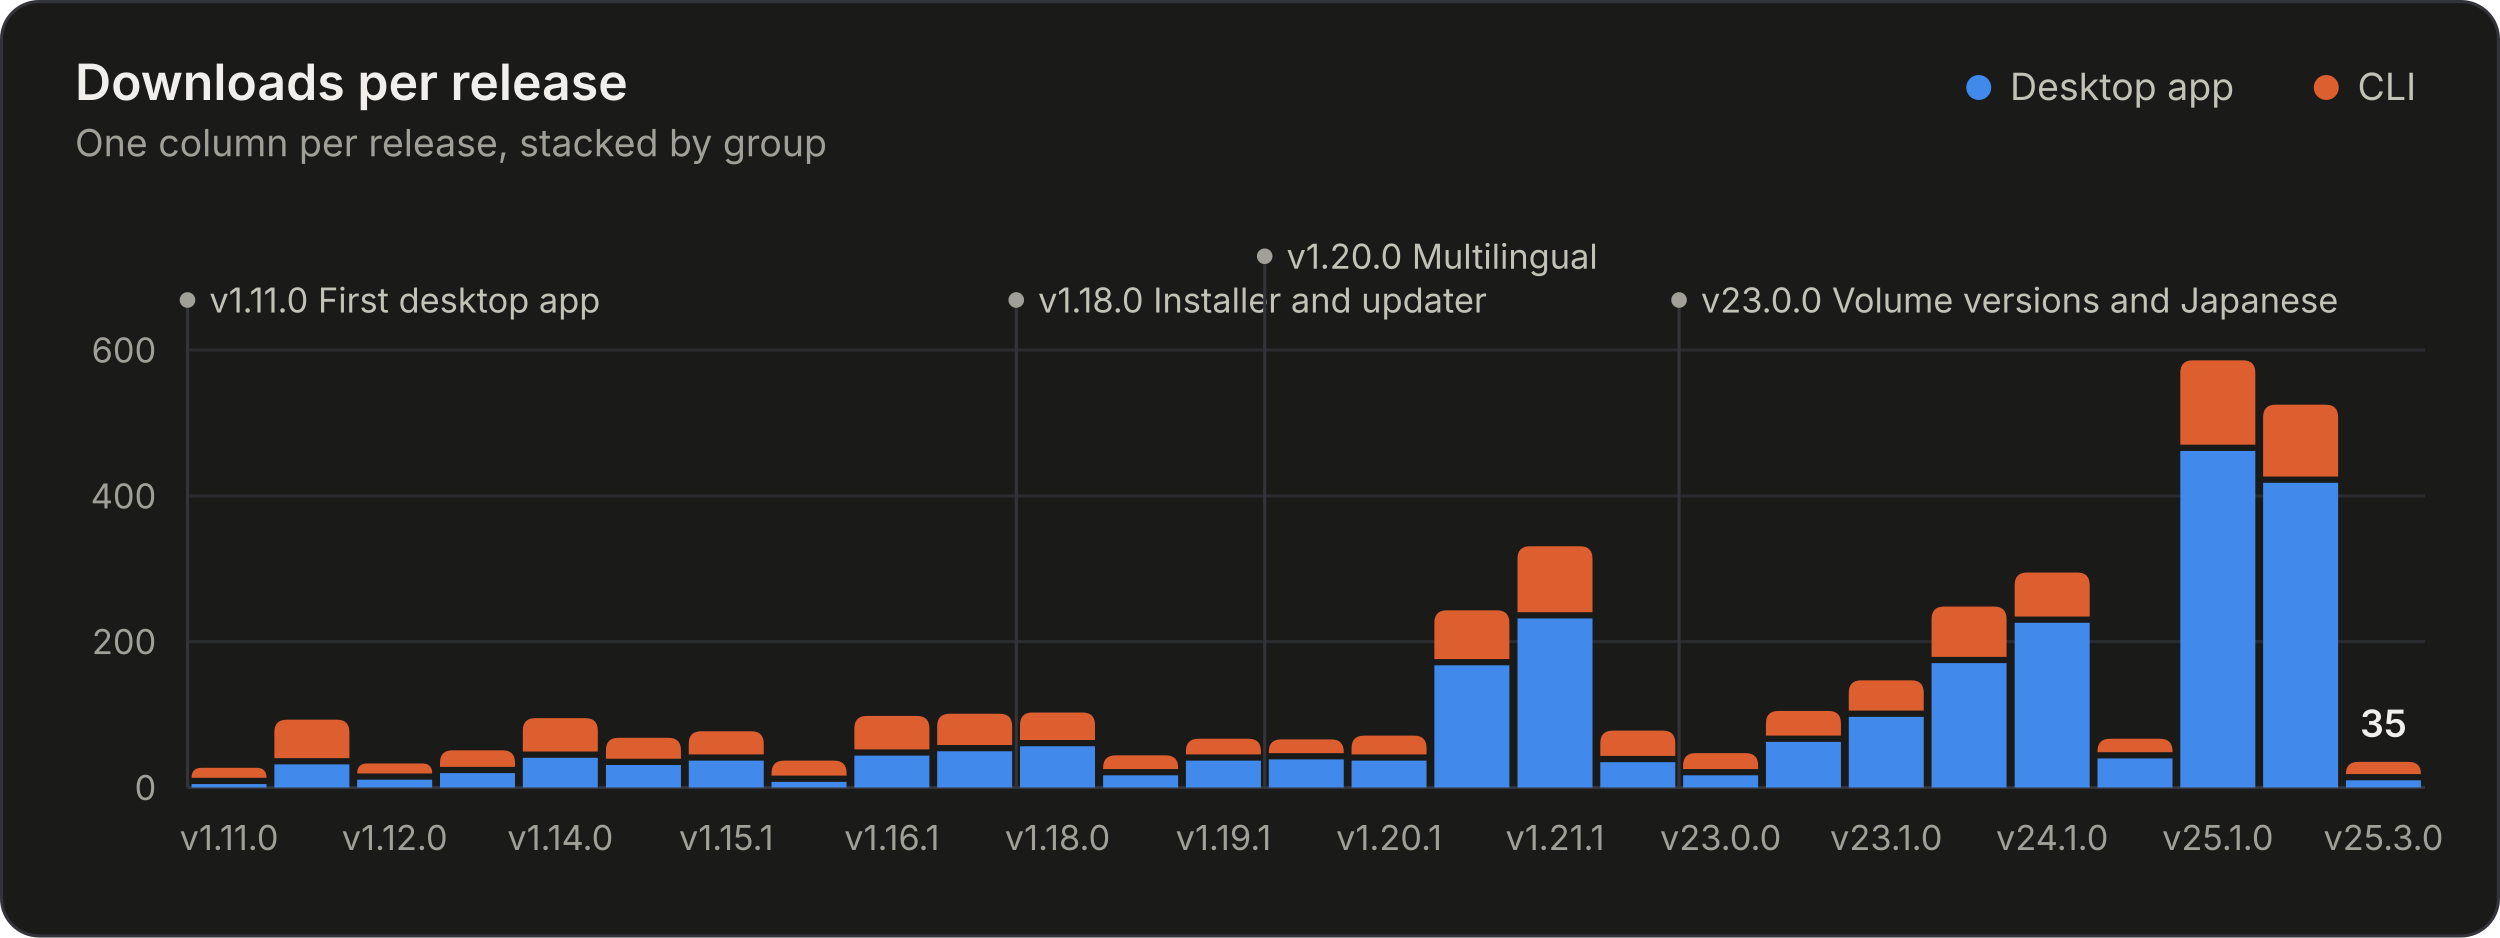
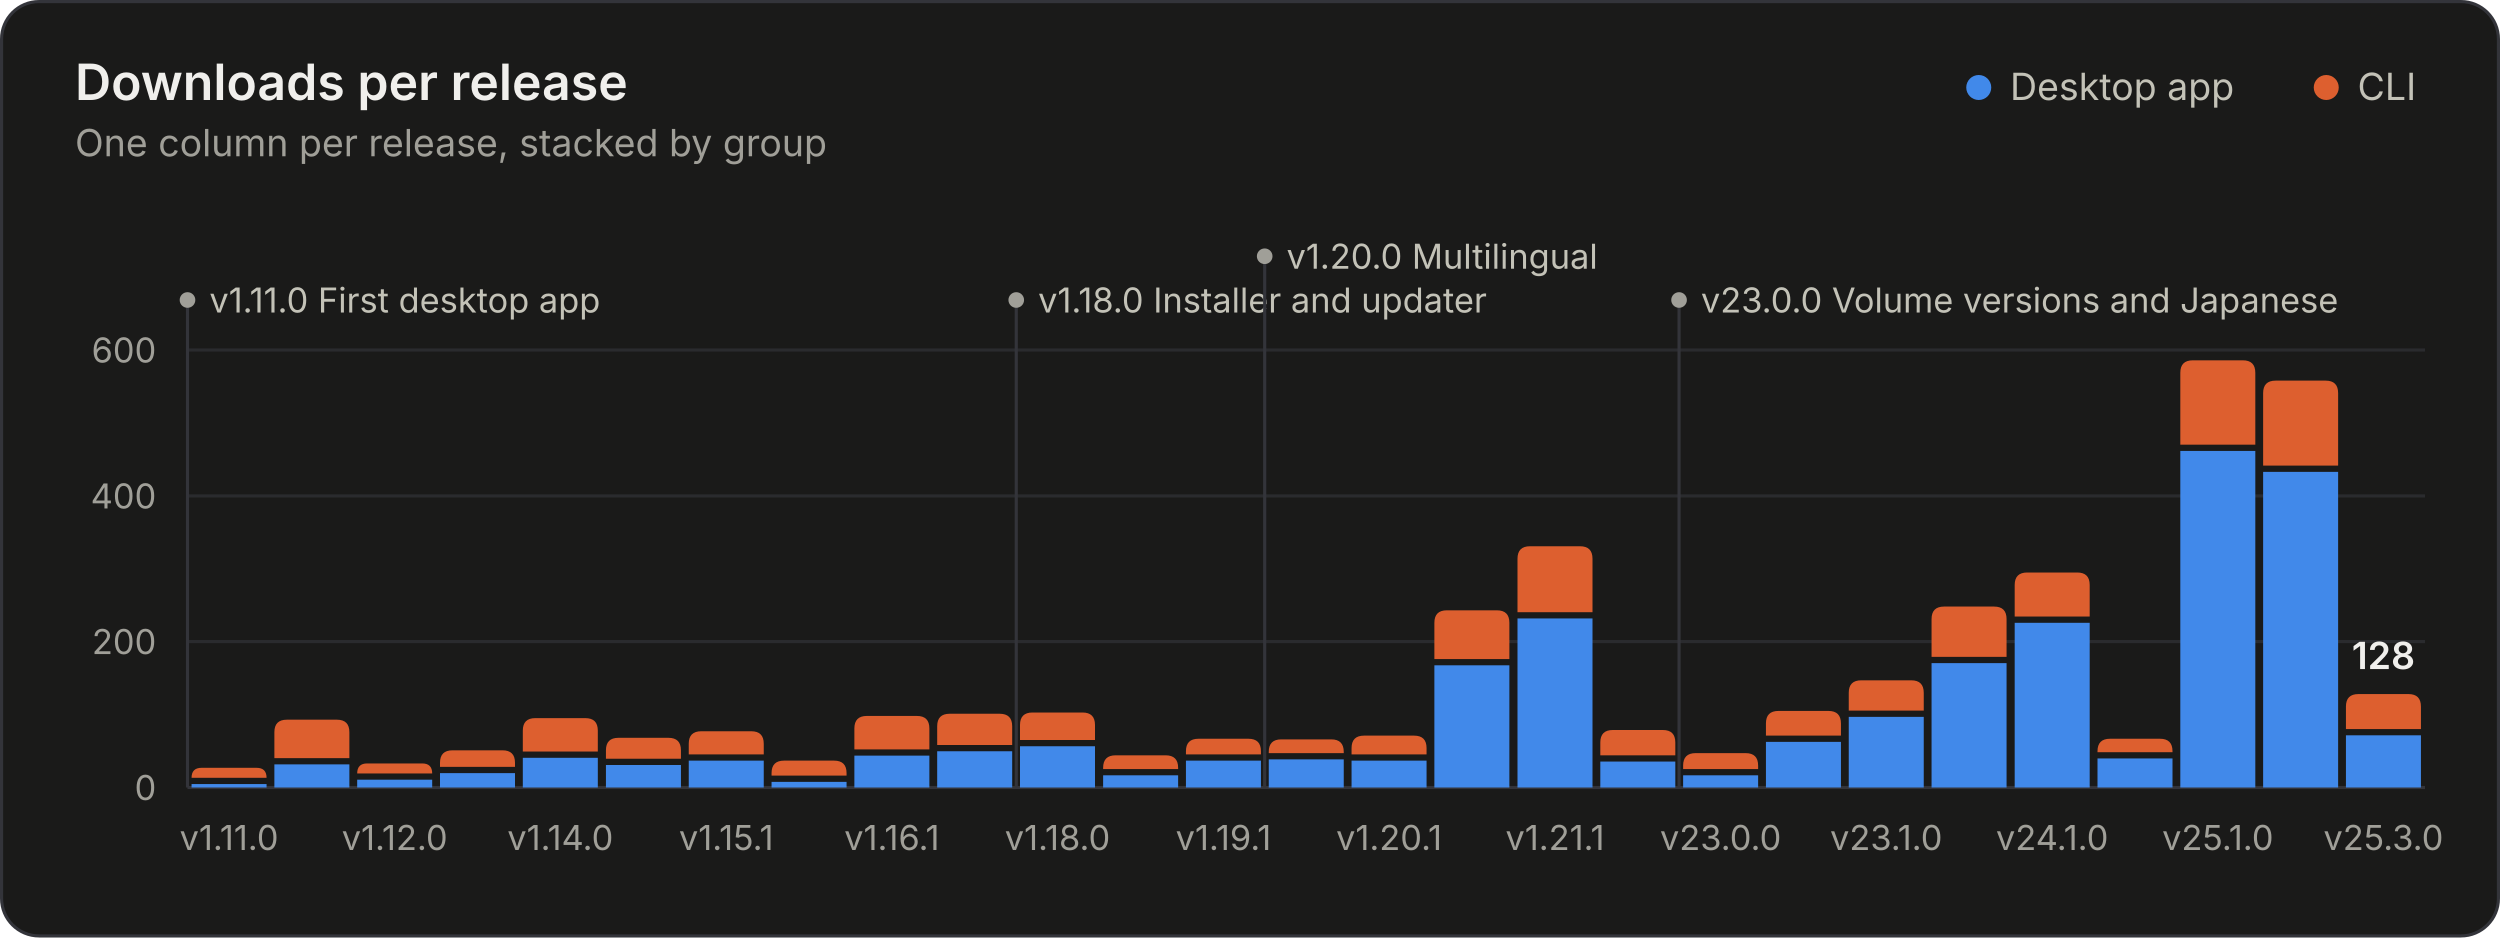
<svg xmlns="http://www.w3.org/2000/svg" width="800" height="300" viewBox="0 0 800 300" role="img" aria-labelledby="title desc">
  <style>.gs-rise{animation:gs-rise 1.1s ease-out backwards;transform-box:fill-box;transform-origin:bottom}@keyframes gs-rise{from{transform:scaleY(0)}to{transform:scaleY(1)}}.gs-fade{animation:gs-fade .5s ease-out backwards}@keyframes gs-fade{from{opacity:0}to{opacity:1}}@media (prefers-reduced-motion: reduce){.gs-rise,.gs-fade{animation:none!important}}</style>
  <rect x="0.5" y="0.5" width="799" height="299" rx="12" fill="#1a1a19" stroke="#33343a" />
  <g font-family="&quot;IBM Plex Sans&quot;, system-ui, -apple-system, &quot;Segoe UI&quot;, sans-serif" font-size="11" fill="#c3c2b7" style="font-variant-numeric:tabular-nums">
    <text x="24" y="32" fill="#f0efec" font-size="16" font-weight="600">Downloads per release</text>
    <text x="24.0" y="50.0" fill="#a09f98" font-size="12">One column per release, stacked by group</text>
    <circle cx="633.2" cy="28.0" r="4" fill="#4189ea" />
    <text x="643.2" y="32.0" fill="#c3c2b7" font-size="12">Desktop app</text>
    <circle cx="744.4" cy="28.0" r="4" fill="#dd5f2f" />
    <text x="754.4" y="32.0" fill="#c3c2b7" font-size="12">CLI</text>
    <line x1="60.0" x2="776.0" y1="252.0" y2="252.0" stroke="#33343a" />
    <text x="50.0" y="256.0" fill="#a09f98" text-anchor="end">0</text>
    <line x1="60.0" x2="776.0" y1="205.3" y2="205.3" stroke="#2a2b2e" />
    <text x="50.0" y="209.3" fill="#a09f98" text-anchor="end">200</text>
    <line x1="60.0" x2="776.0" y1="158.7" y2="158.7" stroke="#2a2b2e" />
    <text x="50.0" y="162.7" fill="#a09f98" text-anchor="end">400</text>
    <line x1="60.0" x2="776.0" y1="112.0" y2="112.0" stroke="#2a2b2e" />
    <text x="50.0" y="116.0" fill="#a09f98" text-anchor="end">600</text>
    <g class="gs-fade" style="animation-delay:1600ms">
      <line x1="60.0" x2="60.0" y1="96.0" y2="252.0" stroke="#33343a" stroke-width="1" />
      <circle cx="60.0" cy="96.0" r="2.5" fill="#a09f98" />
      <text x="67.0" y="100.0" fill="#c3c2b7">v1.11.0 First desktop app</text>
      <line x1="325.2" x2="325.2" y1="96.0" y2="252.0" stroke="#33343a" stroke-width="1" />
      <circle cx="325.2" cy="96.0" r="2.5" fill="#a09f98" />
      <text x="332.2" y="100.0" fill="#c3c2b7">v1.18.0 Installer and updater</text>
      <line x1="404.7" x2="404.7" y1="82.0" y2="252.0" stroke="#33343a" stroke-width="1" />
      <circle cx="404.7" cy="82.0" r="2.5" fill="#a09f98" />
      <text x="411.7" y="86.0" fill="#c3c2b7">v1.20.0 Multilingual</text>
      <line x1="537.3" x2="537.3" y1="96.0" y2="252.0" stroke="#33343a" stroke-width="1" />
      <circle cx="537.3" cy="96.0" r="2.5" fill="#a09f98" />
      <text x="544.3" y="100.0" fill="#c3c2b7">v23.0.0 Volume versions and Japanese</text>
    </g>
    <g class="gs-rise">
      <path d="M61.3 252.0V250.9H85.3V252.0Z" fill="#4189ea" />
      <path d="M61.3 248.9V248.9Q61.3 245.7 64.5 245.7H82.1Q85.3 245.7 85.3 248.9V248.9Z" fill="#dd5f2f" />
    </g>
    <g class="gs-rise" style="animation-delay:19ms">
      <path d="M87.8 252.0V244.6H111.8V252.0Z" fill="#4189ea" />
      <path d="M87.8 242.6V234.3Q87.8 230.3 91.8 230.3H107.8Q111.8 230.3 111.8 234.3V242.6Z" fill="#dd5f2f" />
    </g>
    <g class="gs-rise" style="animation-delay:37ms">
      <path d="M114.3 252.0V249.5H138.3V252.0Z" fill="#4189ea" />
      <path d="M114.3 247.5V247.5Q114.3 244.3 117.5 244.3H135.1Q138.3 244.3 138.3 247.5V247.5Z" fill="#dd5f2f" />
    </g>
    <g class="gs-rise" style="animation-delay:56ms">
      <path d="M140.8 252.0V247.4H164.8V252.0Z" fill="#4189ea" />
      <path d="M140.8 245.4V244.1Q140.8 240.1 144.8 240.1H160.8Q164.8 240.1 164.8 244.1V245.4Z" fill="#dd5f2f" />
    </g>
    <g class="gs-rise" style="animation-delay:74ms">
      <path d="M167.3 252.0V242.5H191.3V252.0Z" fill="#4189ea" />
      <path d="M167.3 240.5V233.8Q167.3 229.8 171.3 229.8H187.3Q191.3 229.8 191.3 233.8V240.5Z" fill="#dd5f2f" />
    </g>
    <g class="gs-rise" style="animation-delay:93ms">
      <path d="M193.9 252.0V244.8H217.9V252.0Z" fill="#4189ea" />
      <path d="M193.9 242.8V240.1Q193.9 236.1 197.9 236.1H213.9Q217.9 236.1 217.9 240.1V242.8Z" fill="#dd5f2f" />
    </g>
    <g class="gs-rise" style="animation-delay:111ms">
      <path d="M220.4 252.0V243.4H244.4V252.0Z" fill="#4189ea" />
      <path d="M220.4 241.4V238.0Q220.4 234.0 224.4 234.0H240.4Q244.4 234.0 244.4 238.0V241.4Z" fill="#dd5f2f" />
    </g>
    <g class="gs-rise" style="animation-delay:130ms">
      <path d="M246.9 252.0V250.2H270.9V252.0Z" fill="#4189ea" />
      <path d="M246.9 248.2V247.4Q246.9 243.4 250.9 243.4H266.9Q270.9 243.4 270.9 247.4V248.2Z" fill="#dd5f2f" />
    </g>
    <g class="gs-rise" style="animation-delay:148ms">
      <path d="M273.4 252.0V241.8H297.4V252.0Z" fill="#4189ea" />
      <path d="M273.4 239.8V233.1Q273.4 229.1 277.4 229.1H293.4Q297.4 229.1 297.4 233.1V239.8Z" fill="#dd5f2f" />
    </g>
    <g class="gs-rise" style="animation-delay:167ms">
      <path d="M299.9 252.0V240.4H323.9V252.0Z" fill="#4189ea" />
      <path d="M299.9 238.4V232.4Q299.9 228.4 303.9 228.4H319.9Q323.9 228.4 323.9 232.4V238.4Z" fill="#dd5f2f" />
    </g>
    <g class="gs-rise" style="animation-delay:185ms">
      <path d="M326.4 252.0V238.8H350.4V252.0Z" fill="#4189ea" />
      <path d="M326.4 236.8V232.0Q326.4 228.0 330.4 228.0H346.4Q350.4 228.0 350.4 232.0V236.8Z" fill="#dd5f2f" />
    </g>
    <g class="gs-rise" style="animation-delay:204ms">
      <path d="M353.0 252.0V248.1H377.0V252.0Z" fill="#4189ea" />
      <path d="M353.0 246.1V245.7Q353.0 241.7 357.0 241.7H373.0Q377.0 241.7 377.0 245.7V246.1Z" fill="#dd5f2f" />
    </g>
    <g class="gs-rise" style="animation-delay:222ms">
      <path d="M379.5 252.0V243.4H403.5V252.0Z" fill="#4189ea" />
      <path d="M379.5 241.4V240.4Q379.5 236.4 383.5 236.4H399.5Q403.5 236.4 403.5 240.4V241.4Z" fill="#dd5f2f" />
    </g>
    <g class="gs-rise" style="animation-delay:241ms">
      <path d="M406.0 252.0V243.0H430.0V252.0Z" fill="#4189ea" />
      <path d="M406.0 241.0V240.6Q406.0 236.6 410.0 236.6H426.0Q430.0 236.6 430.0 240.6V241.0Z" fill="#dd5f2f" />
    </g>
    <g class="gs-rise" style="animation-delay:259ms">
      <path d="M432.5 252.0V243.4H456.5V252.0Z" fill="#4189ea" />
      <path d="M432.5 241.4V239.4Q432.5 235.4 436.5 235.4H452.5Q456.5 235.4 456.5 239.4V241.4Z" fill="#dd5f2f" />
    </g>
    <g class="gs-rise" style="animation-delay:278ms">
      <path d="M459.0 252.0V212.9H483.0V252.0Z" fill="#4189ea" />
      <path d="M459.0 210.9V199.3Q459.0 195.3 463.0 195.3H479.0Q483.0 195.3 483.0 199.3V210.9Z" fill="#dd5f2f" />
    </g>
    <g class="gs-rise" style="animation-delay:296ms">
      <path d="M485.6 252.0V197.9H509.6V252.0Z" fill="#4189ea" />
      <path d="M485.6 195.9V178.8Q485.6 174.8 489.6 174.8H505.6Q509.6 174.8 509.6 178.8V195.9Z" fill="#dd5f2f" />
    </g>
    <g class="gs-rise" style="animation-delay:315ms">
-       <path d="M512.1 252.0V243.9H536.1V252.0Z" fill="#4189ea" />
-       <path d="M512.1 241.9V237.8Q512.1 233.8 516.1 233.8H532.1Q536.1 233.8 536.1 237.8V241.9Z" fill="#dd5f2f" />
+       <path d="M512.1 252.0V243.7H536.1V252.0Z" fill="#4189ea" />
+       <path d="M512.1 241.7V237.6Q512.1 233.6 516.1 233.6H532.1Q536.1 233.6 536.1 237.6V241.7Z" fill="#dd5f2f" />
    </g>
    <g class="gs-rise" style="animation-delay:333ms">
      <path d="M538.6 252.0V248.1H562.6V252.0Z" fill="#4189ea" />
      <path d="M538.6 246.1V245.0Q538.6 241.0 542.6 241.0H558.6Q562.6 241.0 562.6 245.0V246.1Z" fill="#dd5f2f" />
    </g>
    <g class="gs-rise" style="animation-delay:352ms">
      <path d="M565.1 252.0V237.4H589.1V252.0Z" fill="#4189ea" />
      <path d="M565.1 235.4V231.5Q565.1 227.5 569.1 227.5H585.1Q589.1 227.5 589.1 231.5V235.4Z" fill="#dd5f2f" />
    </g>
    <g class="gs-rise" style="animation-delay:370ms">
      <path d="M591.6 252.0V229.4H615.6V252.0Z" fill="#4189ea" />
      <path d="M591.6 227.4V221.7Q591.6 217.7 595.6 217.7H611.6Q615.6 217.7 615.6 221.7V227.4Z" fill="#dd5f2f" />
    </g>
    <g class="gs-rise" style="animation-delay:389ms">
      <path d="M618.1 252.0V212.2H642.1V252.0Z" fill="#4189ea" />
      <path d="M618.1 210.2V198.1Q618.1 194.1 622.1 194.1H638.1Q642.1 194.1 642.1 198.1V210.2Z" fill="#dd5f2f" />
    </g>
    <g class="gs-rise" style="animation-delay:407ms">
      <path d="M644.7 252.0V199.3H668.7V252.0Z" fill="#4189ea" />
      <path d="M644.7 197.3V187.2Q644.7 183.2 648.7 183.2H664.7Q668.7 183.2 668.7 187.2V197.3Z" fill="#dd5f2f" />
    </g>
    <g class="gs-rise" style="animation-delay:426ms">
      <path d="M671.2 252.0V242.7H695.2V252.0Z" fill="#4189ea" />
      <path d="M671.2 240.7V240.4Q671.2 236.4 675.2 236.4H691.2Q695.2 236.4 695.2 240.4V240.7Z" fill="#dd5f2f" />
    </g>
    <g class="gs-rise" style="animation-delay:444ms">
      <path d="M697.7 252.0V144.3H721.7V252.0Z" fill="#4189ea" />
      <path d="M697.7 142.3V119.3Q697.7 115.3 701.7 115.3H717.7Q721.7 115.3 721.7 119.3V142.3Z" fill="#dd5f2f" />
    </g>
    <g class="gs-rise" style="animation-delay:463ms">
-       <path d="M724.2 252.0V154.5H748.2V252.0Z" fill="#4189ea" />
-       <path d="M724.2 152.5V133.5Q724.2 129.5 728.2 129.5H744.2Q748.2 129.5 748.2 133.5V152.5Z" fill="#dd5f2f" />
+       <path d="M724.2 252.0V151.0H748.2V252.0Z" fill="#4189ea" />
+       <path d="M724.2 149.0V125.8Q724.2 121.8 728.2 121.8H744.2Q748.2 121.8 748.2 125.8V149.0Z" fill="#dd5f2f" />
    </g>
    <g class="gs-rise" style="animation-delay:481ms">
-       <path d="M750.7 252.0V249.7H774.7V252.0Z" fill="#4189ea" />
-       <path d="M750.7 247.7V247.7Q750.7 243.8 754.6 243.8H770.8Q774.7 243.8 774.7 247.7V247.7Z" fill="#dd5f2f" />
+       <path d="M750.7 252.0V235.3H774.7V252.0Z" fill="#4189ea" />
+       <path d="M750.7 233.3V226.1Q750.7 222.1 754.7 222.1H770.7Q774.7 222.1 774.7 226.1V233.3Z" fill="#dd5f2f" />
    </g>
    <g class="gs-fade" style="animation-delay:1600ms">
-       <text x="762.7" y="235.8" fill="#f0efec" text-anchor="middle" font-size="12" font-weight="600">35</text>
+       <text x="762.7" y="214.1" fill="#f0efec" text-anchor="middle" font-size="12" font-weight="600">128</text>
    </g>
    <text x="73.3" y="272.0" fill="#a09f98" text-anchor="middle">v1.11.0</text>
    <text x="126.3" y="272.0" fill="#a09f98" text-anchor="middle">v1.12.0</text>
    <text x="179.3" y="272.0" fill="#a09f98" text-anchor="middle">v1.14.0</text>
    <text x="232.4" y="272.0" fill="#a09f98" text-anchor="middle">v1.15.1</text>
    <text x="285.4" y="272.0" fill="#a09f98" text-anchor="middle">v1.16.1</text>
    <text x="338.4" y="272.0" fill="#a09f98" text-anchor="middle">v1.18.0</text>
    <text x="391.5" y="272.0" fill="#a09f98" text-anchor="middle">v1.19.1</text>
    <text x="444.5" y="272.0" fill="#a09f98" text-anchor="middle">v1.20.1</text>
    <text x="497.6" y="272.0" fill="#a09f98" text-anchor="middle">v1.21.1</text>
    <text x="550.6" y="272.0" fill="#a09f98" text-anchor="middle">v23.0.0</text>
    <text x="603.6" y="272.0" fill="#a09f98" text-anchor="middle">v23.1.0</text>
    <text x="656.7" y="272.0" fill="#a09f98" text-anchor="middle">v24.1.0</text>
    <text x="709.7" y="272.0" fill="#a09f98" text-anchor="middle">v25.1.0</text>
    <text x="762.7" y="272.0" fill="#a09f98" text-anchor="middle">v25.3.0</text>
  </g>
</svg>
